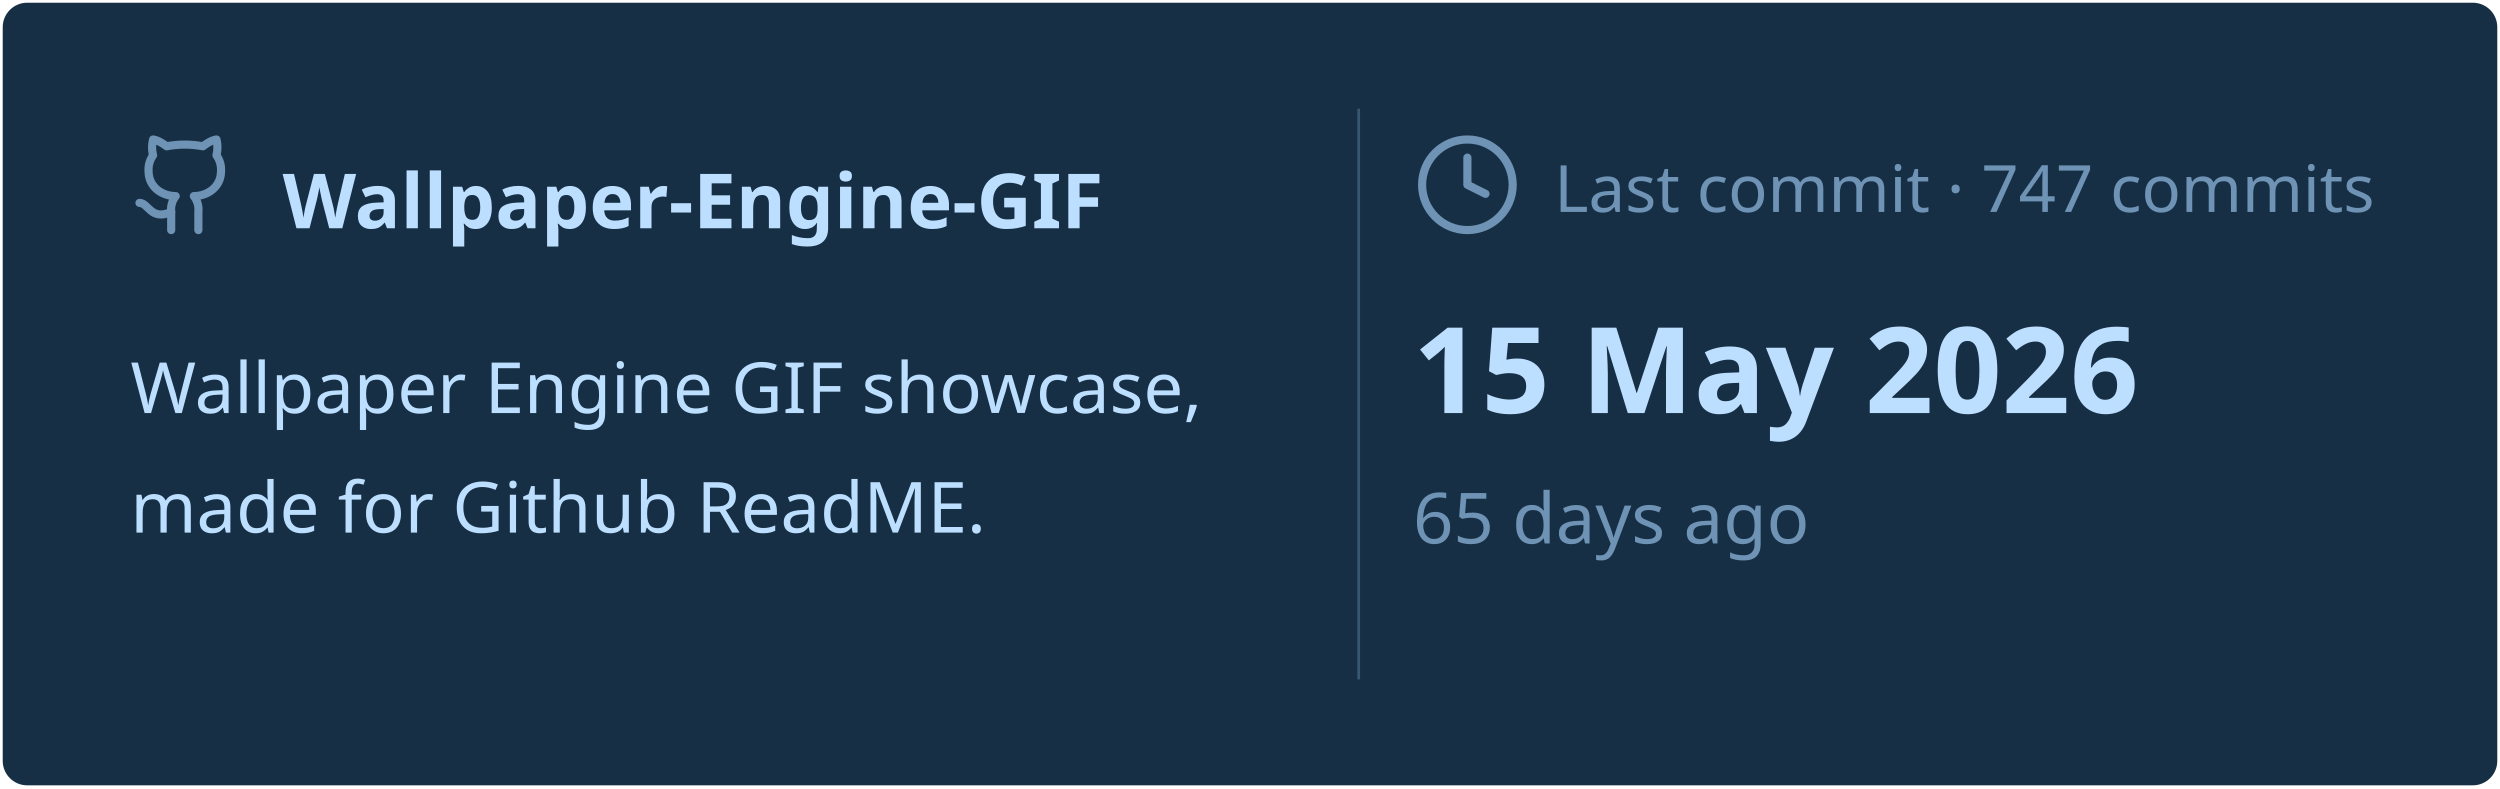
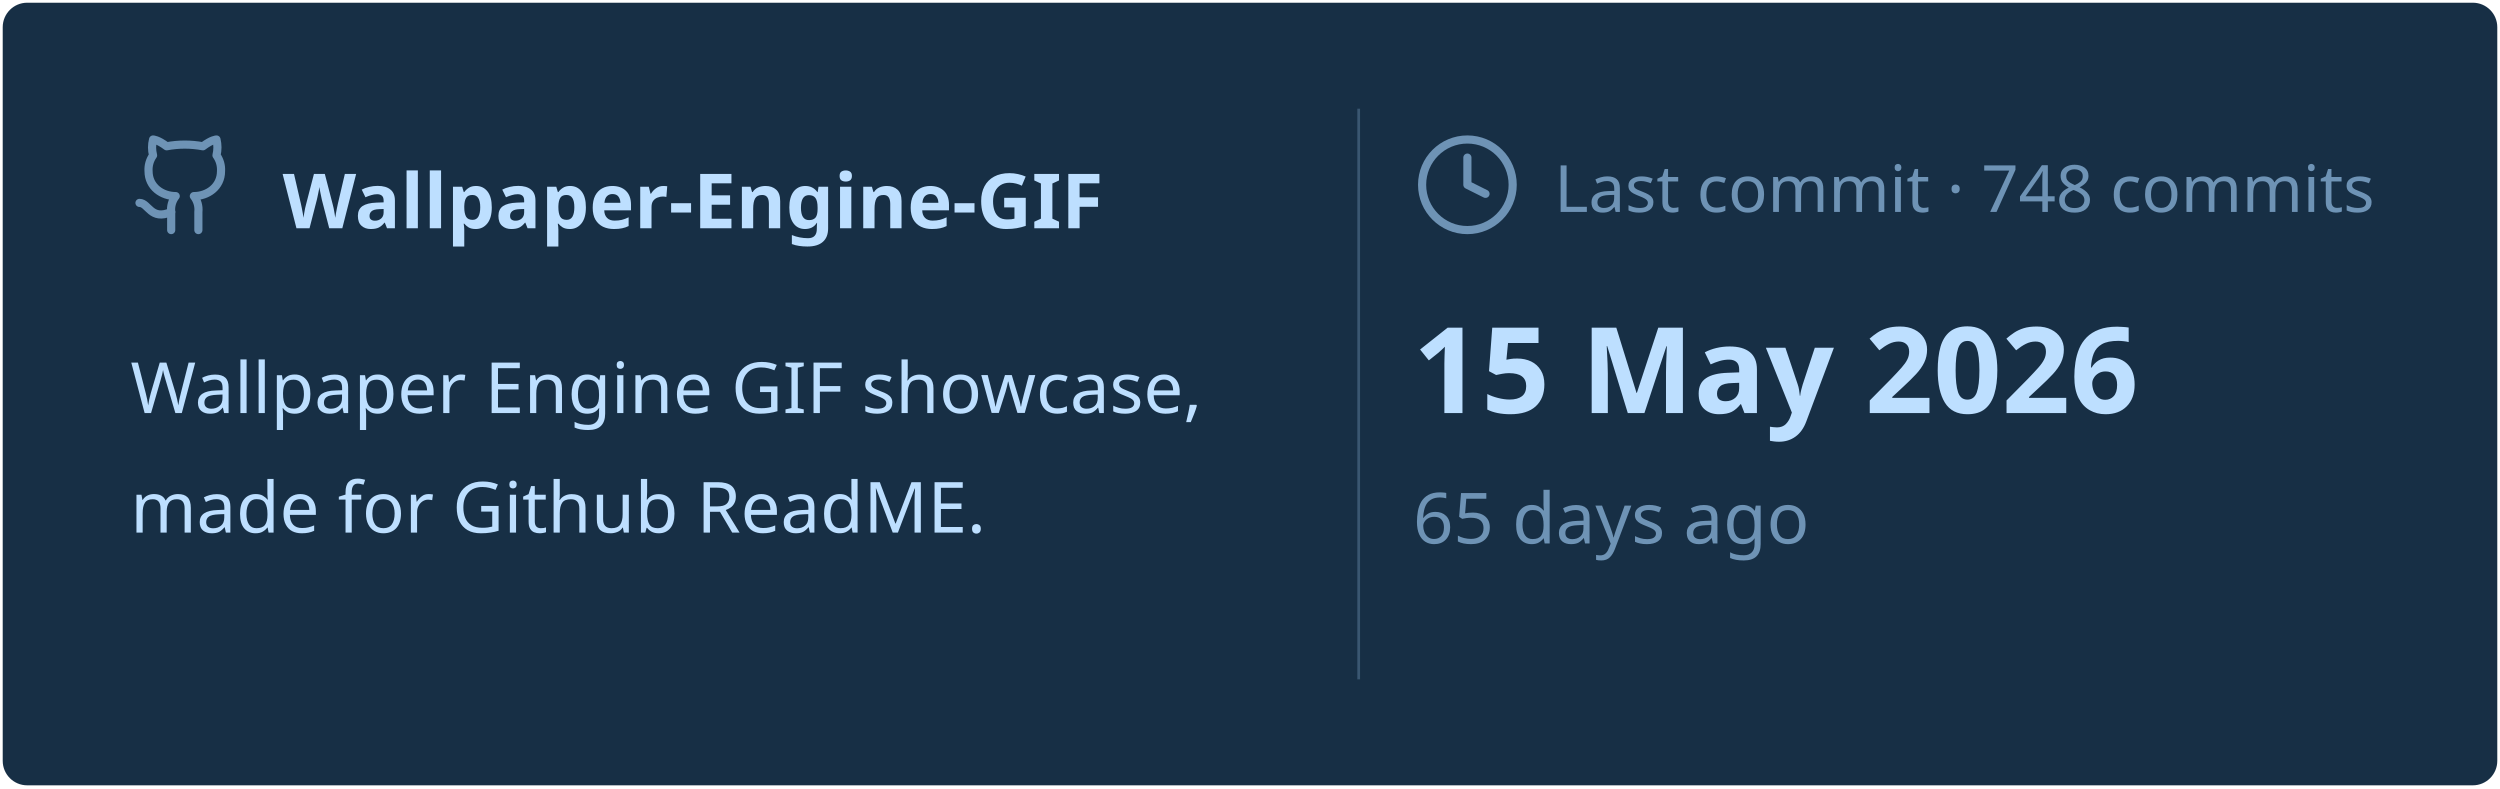
<svg xmlns="http://www.w3.org/2000/svg" viewBox="0 0 460 145" width="460px" height="145px">
  <rect stroke="#000000" stroke-opacity="0" fill="#172F45" rx="4.5" x="0.5" y="0.5" width="459" height="144" />
  <g transform="translate(24, 42)">
    <svg x="0" y="-18" width="20" height="20" viewBox="0 0 24 24" fill="none" stroke="#6E93B5" stroke-width="1.8" stroke-linecap="round" stroke-linejoin="round">
      <path d="M15 22v-4a4.8 4.8 0 0 0-1-3.5c3 0 6-2 6-5.5.08-1.25-.27-2.48-1-3.5.28-1.15.28-2.35 0-3.5 0 0-1 0-3 1.5-2.64-.5-5.36-.5-8 0C6 2 5 2 5 2c-.3 1.15-.3 2.35 0 3.5A5.403 5.403 0 0 0 4 9c0 3.5 3 5.5 6 5.5-.39.49-.68 1.05-.85 1.65-.17.6-.22 1.23-.15 1.85v4" />
      <path d="M9 18c-4.51 2-5-2-7-2" />
    </svg>
    <text x="28" y="0" font-family="&quot;Segoe UI&quot;, Ubuntu, sans-serif" font-size="14" font-weight="700" fill="#BDDFFF">Wallpaper-Engine-GIF</text>
  </g>
  <text x="24" y="76" font-family="&quot;Segoe UI&quot;, Ubuntu, sans-serif" font-size="13" font-weight="400" fill="#BDDFFF">Wallpaper Engine GIF showcase,</text>
  <text x="24" y="98" font-family="&quot;Segoe UI&quot;, Ubuntu, sans-serif" font-size="13" font-weight="400" fill="#BDDFFF">made for Github ReadME.</text>
  <line x1="250" y1="20" x2="250" y2="125" stroke="#6E93B5" stroke-width="0.5" stroke-opacity="0.4" />
  <svg x="260" y="24" width="20" height="20" viewBox="0 0 24 24" fill="none" stroke="#6E93B5" stroke-width="1.8" stroke-linecap="round" stroke-linejoin="round">
    <circle cx="12" cy="12" r="10" />
    <polyline points="12 6 12 12 16 14" />
  </svg>
-   <text x="286" y="39" font-family="&quot;Segoe UI&quot;, Ubuntu, sans-serif" font-size="12" font-weight="400" fill="#6E93B5">Last commit · 747 commits</text>
+   <text x="286" y="39" font-family="&quot;Segoe UI&quot;, Ubuntu, sans-serif" font-size="12" font-weight="400" fill="#6E93B5">Last commit · 748 commits</text>
  <text x="260" y="76" font-family="&quot;Segoe UI&quot;, Ubuntu, sans-serif" font-size="22" font-weight="700" fill="#BDDFFF">15 May 2026</text>
  <text x="260" y="100" font-family="&quot;Segoe UI&quot;, Ubuntu, sans-serif" font-size="13" font-weight="400" fill="#6E93B5">65 days ago</text>
</svg>
